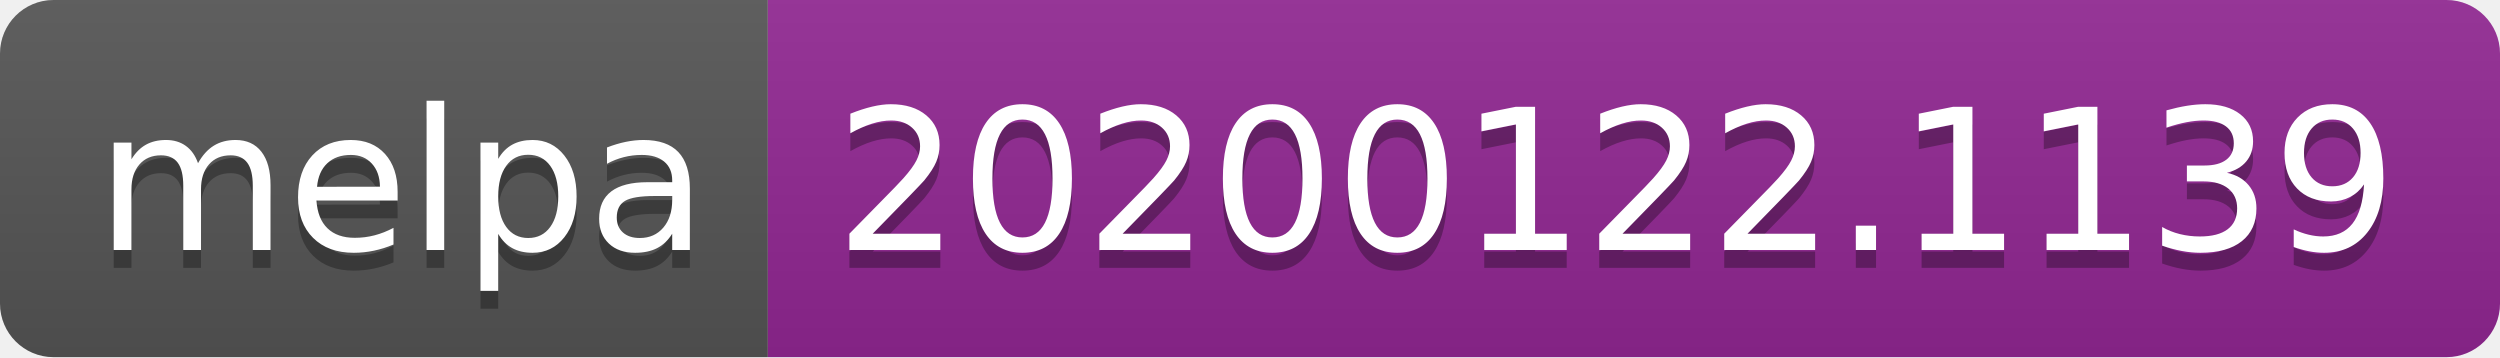
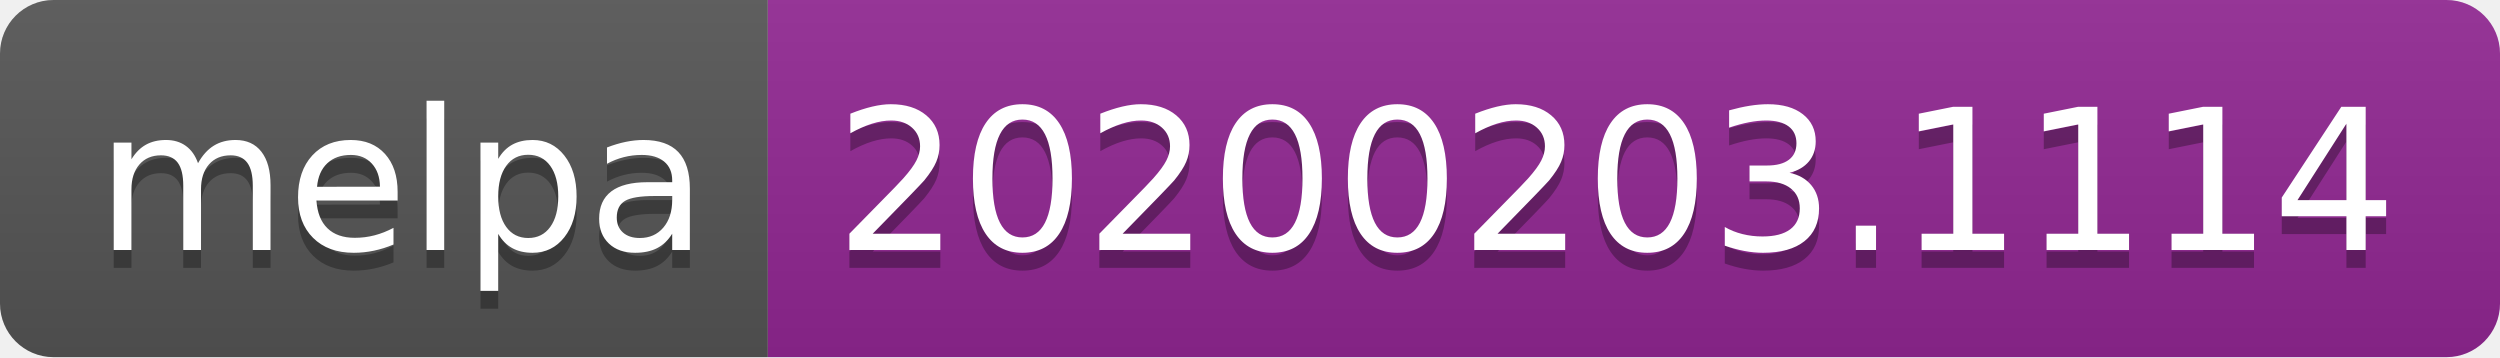
<svg xmlns="http://www.w3.org/2000/svg" width="140" height="20">
  <linearGradient id="b" x2="0" y2="100%">
    <stop offset="0" stop-color="#bbb" stop-opacity=".1" />
    <stop offset="1" stop-opacity=".1" />
  </linearGradient>
  <clipPath id="a">
    <rect width="140" height="20" rx="3" fill="#fff" />
  </clipPath>
  <g clip-path="url(#a)">
    <path fill="#555" d="M0 0h43v20H0z" />
    <path fill="#922793" d="M43 0h97v20H43z" />
    <path fill="url(#b)" d="M0 0h140v20H0z" />
  </g>
  <g fill="#fff" text-anchor="middle" font-family="DejaVu Sans,Verdana,Geneva,sans-serif" font-size="110">
    <text x="225" y="150" fill="#010101" fill-opacity=".3" transform="scale(.1)" textLength="330">melpa</text>
    <text x="225" y="140" transform="scale(.1)" textLength="330">melpa</text>
-     <text x="905" y="150" fill="#010101" fill-opacity=".3" transform="scale(.1)" textLength="870">20200122.1139</text>
-     <text x="905" y="140" transform="scale(.1)" textLength="870">20200122.1139</text>
+     <text x="905" y="150" fill="#010101" fill-opacity=".3" transform="scale(.1)" textLength="870">20200203.1114</text>
+     <text x="905" y="140" transform="scale(.1)" textLength="870">20200203.1114</text>
  </g>
</svg>
